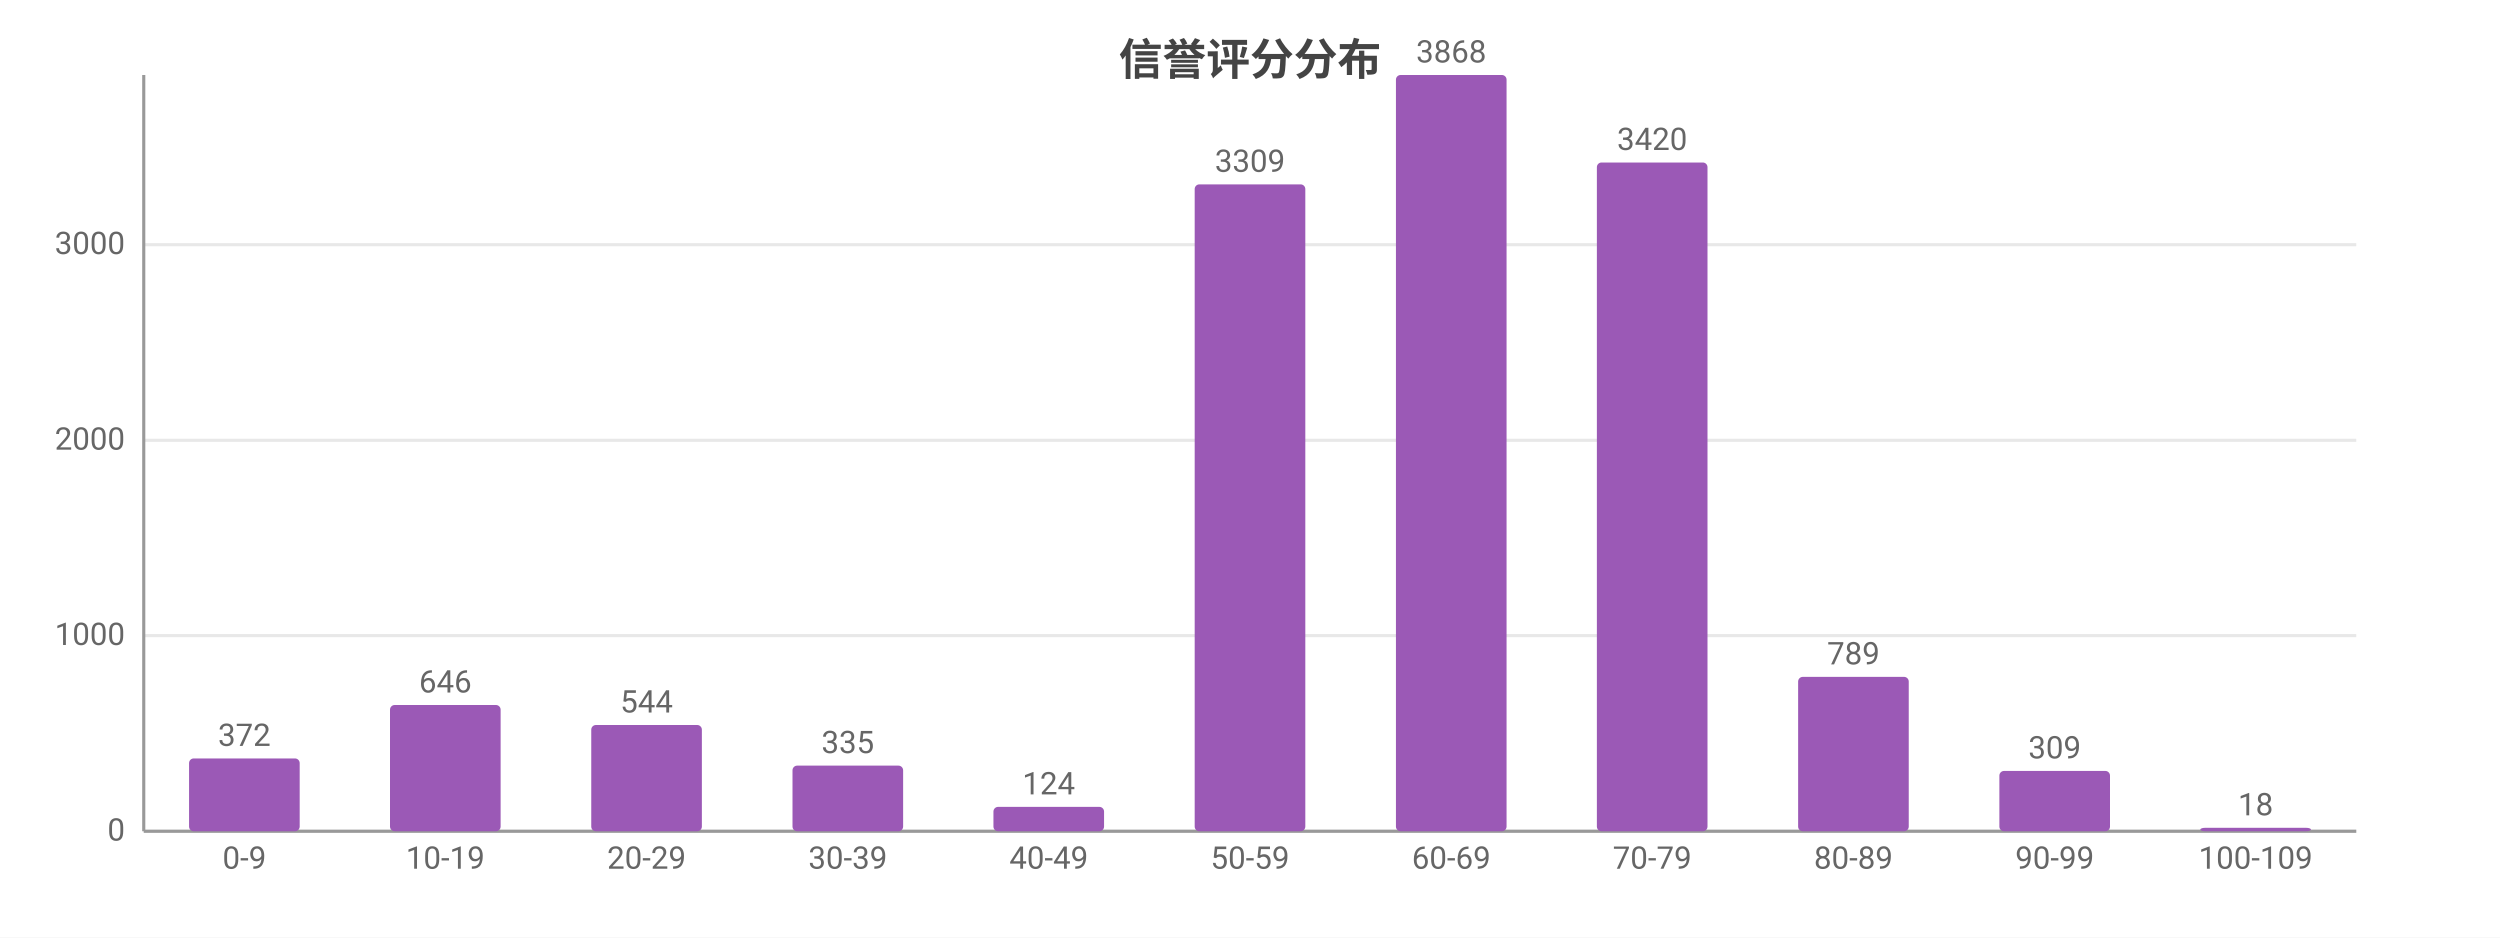
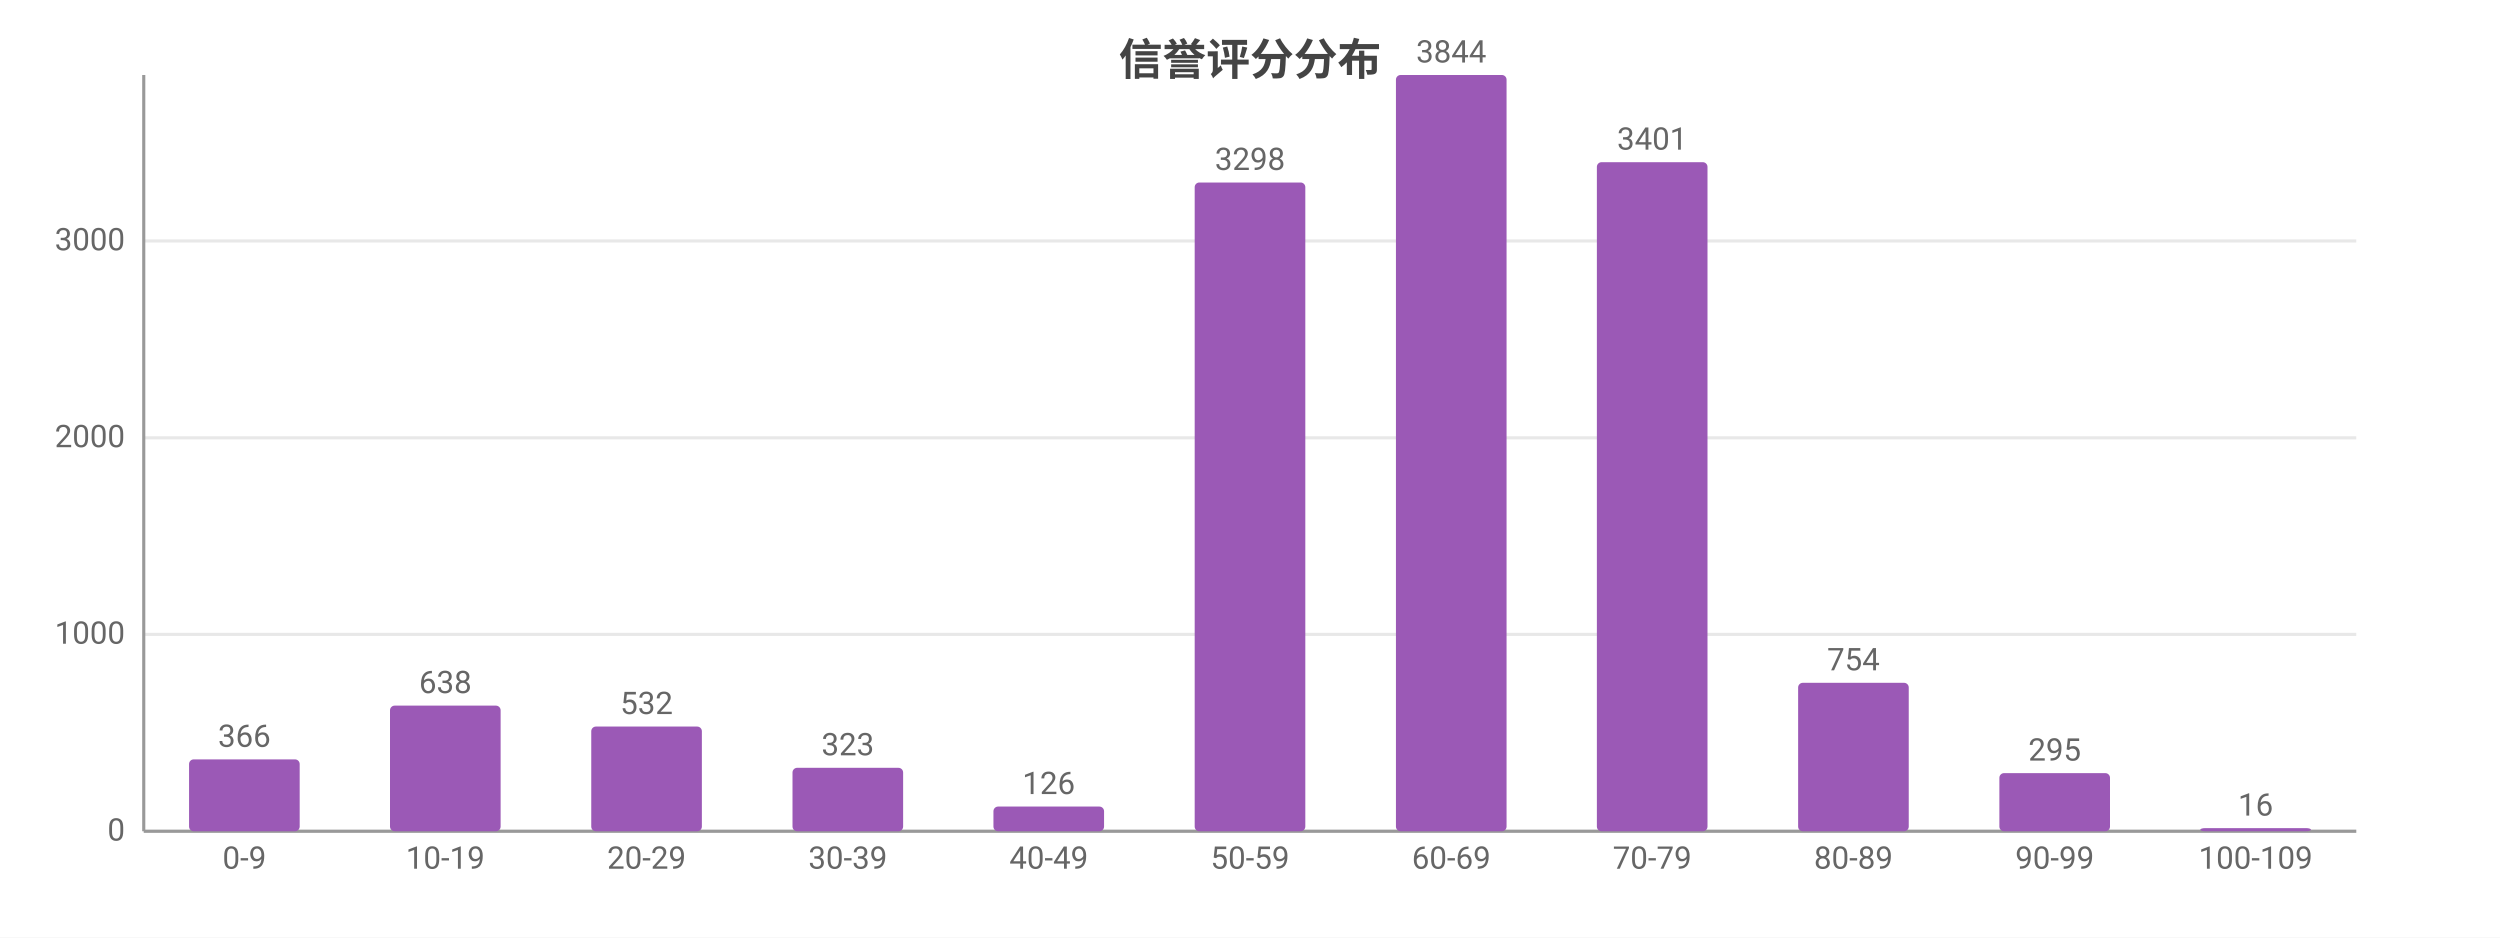
<svg xmlns="http://www.w3.org/2000/svg" width="800" height="300" viewBox="0 0 800 300">
  <rect width="800" height="300" fill="#ffffff" />
  <style>text{font-family:system-ui,-apple-system,'Segoe UI',Roboto,'PingFang SC','Microsoft YaHei','Noto Sans CJK SC',sans-serif}.g{stroke:#e8e8e8;stroke-width:1}.a{stroke:#999;stroke-width:1}.t{font-size:10px;fill:#666}.m{font-size:10px;text-anchor:middle;fill:#666}.e{font-size:10px;text-anchor:end;fill:#666}.l{font-size:11px;fill:#333}.tt{font-size:14px;font-weight:600;text-anchor:middle;fill:#444}.em{font-size:13px;text-anchor:middle;fill:#999}</style>
  <text class="tt" x="400.0" y="24">信誉评分分布</text>
  <line class="g" x1="46" y1="266" x2="754" y2="266" />
  <text class="e" x="40" y="269">0</text>
-   <line class="g" x1="46" y1="203.4" x2="754" y2="203.4" />
-   <text class="e" x="40" y="206.4">1000</text>
-   <line class="g" x1="46" y1="140.9" x2="754" y2="140.9" />
-   <text class="e" x="40" y="143.9">2000</text>
-   <line class="g" x1="46" y1="78.3" x2="754" y2="78.3" />
-   <text class="e" x="40" y="81.3">3000</text>
+   <line class="g" x1="46" y1="203.0" x2="754" y2="203.0" />
+   <text class="e" x="40" y="206.0">1000</text>
+   <line class="g" x1="46" y1="140.1" x2="754" y2="140.1" />
+   <text class="e" x="40" y="143.1">2000</text>
+   <line class="g" x1="46" y1="77.1" x2="754" y2="77.1" />
+   <text class="e" x="40" y="80.1">3000</text>
  <line class="a" x1="46" y1="24" x2="46" y2="266" />
  <line class="a" x1="46" y1="266" x2="754" y2="266" />
-   <rect x="60.5" y="242.7" width="35.4" height="23.3" fill="#9b59b6" rx="1.5" />
-   <text class="m" x="78.2" y="238.7">372</text>
+   <rect x="60.5" y="243.0" width="35.4" height="23.0" fill="#9b59b6" rx="1.5" />
+   <text class="m" x="78.2" y="239.0">366</text>
  <text class="m" x="78.2" y="278">0-9</text>
-   <rect x="124.8" y="225.6" width="35.4" height="40.4" fill="#9b59b6" rx="1.5" />
-   <text class="m" x="142.5" y="221.6">646</text>
+   <rect x="124.8" y="225.8" width="35.4" height="40.2" fill="#9b59b6" rx="1.5" />
+   <text class="m" x="142.5" y="221.8">638</text>
  <text class="m" x="142.5" y="278">10-19</text>
-   <rect x="189.2" y="232.0" width="35.4" height="34.0" fill="#9b59b6" rx="1.5" />
-   <text class="m" x="206.9" y="228.0">544</text>
+   <rect x="189.2" y="232.5" width="35.4" height="33.5" fill="#9b59b6" rx="1.5" />
+   <text class="m" x="206.9" y="228.5">532</text>
  <text class="m" x="206.9" y="278">20-29</text>
-   <rect x="253.6" y="245.0" width="35.4" height="21.0" fill="#9b59b6" rx="1.5" />
-   <text class="m" x="271.3" y="241.0">335</text>
+   <rect x="253.6" y="245.7" width="35.4" height="20.3" fill="#9b59b6" rx="1.5" />
+   <text class="m" x="271.3" y="241.7">323</text>
  <text class="m" x="271.3" y="278">30-39</text>
-   <rect x="317.9" y="258.2" width="35.4" height="7.8" fill="#9b59b6" rx="1.5" />
-   <text class="m" x="335.6" y="254.2">124</text>
+   <rect x="317.9" y="258.1" width="35.4" height="7.9" fill="#9b59b6" rx="1.5" />
+   <text class="m" x="335.6" y="254.1">126</text>
  <text class="m" x="335.6" y="278">40-49</text>
-   <rect x="382.3" y="59.0" width="35.4" height="207.0" fill="#9b59b6" rx="1.5" />
-   <text class="m" x="400" y="55.0">3309</text>
+   <rect x="382.3" y="58.4" width="35.4" height="207.6" fill="#9b59b6" rx="1.5" />
+   <text class="m" x="400" y="54.4">3298</text>
  <text class="m" x="400" y="278">50-59</text>
  <rect x="446.7" y="24" width="35.4" height="242" fill="#9b59b6" rx="1.5" />
-   <text class="m" x="464.4" y="20">3868</text>
+   <text class="m" x="464.4" y="20">3844</text>
  <text class="m" x="464.4" y="278">60-69</text>
-   <rect x="511.0" y="52.0" width="35.4" height="214.0" fill="#9b59b6" rx="1.5" />
-   <text class="m" x="528.7" y="48.0">3420</text>
+   <rect x="511.0" y="51.9" width="35.4" height="214.1" fill="#9b59b6" rx="1.5" />
+   <text class="m" x="528.7" y="47.9">3401</text>
  <text class="m" x="528.7" y="278">70-79</text>
-   <rect x="575.4" y="216.6" width="35.4" height="49.4" fill="#9b59b6" rx="1.5" />
-   <text class="m" x="593.1" y="212.6">789</text>
+   <rect x="575.4" y="218.5" width="35.4" height="47.5" fill="#9b59b6" rx="1.5" />
+   <text class="m" x="593.1" y="214.5">754</text>
  <text class="m" x="593.1" y="278">80-89</text>
-   <rect x="639.8" y="246.7" width="35.4" height="19.3" fill="#9b59b6" rx="1.5" />
-   <text class="m" x="657.5" y="242.7">309</text>
+   <rect x="639.8" y="247.4" width="35.4" height="18.6" fill="#9b59b6" rx="1.5" />
+   <text class="m" x="657.5" y="243.4">295</text>
  <text class="m" x="657.5" y="278">90-99</text>
-   <rect x="704.1" y="264.9" width="35.4" height="1.1" fill="#9b59b6" rx="1.5" />
-   <text class="m" x="721.8" y="260.9">18</text>
+   <rect x="704.1" y="265.0" width="35.4" height="1.0" fill="#9b59b6" rx="1.5" />
+   <text class="m" x="721.8" y="261.0">16</text>
  <text class="m" x="721.8" y="278">100-109</text>
</svg>
